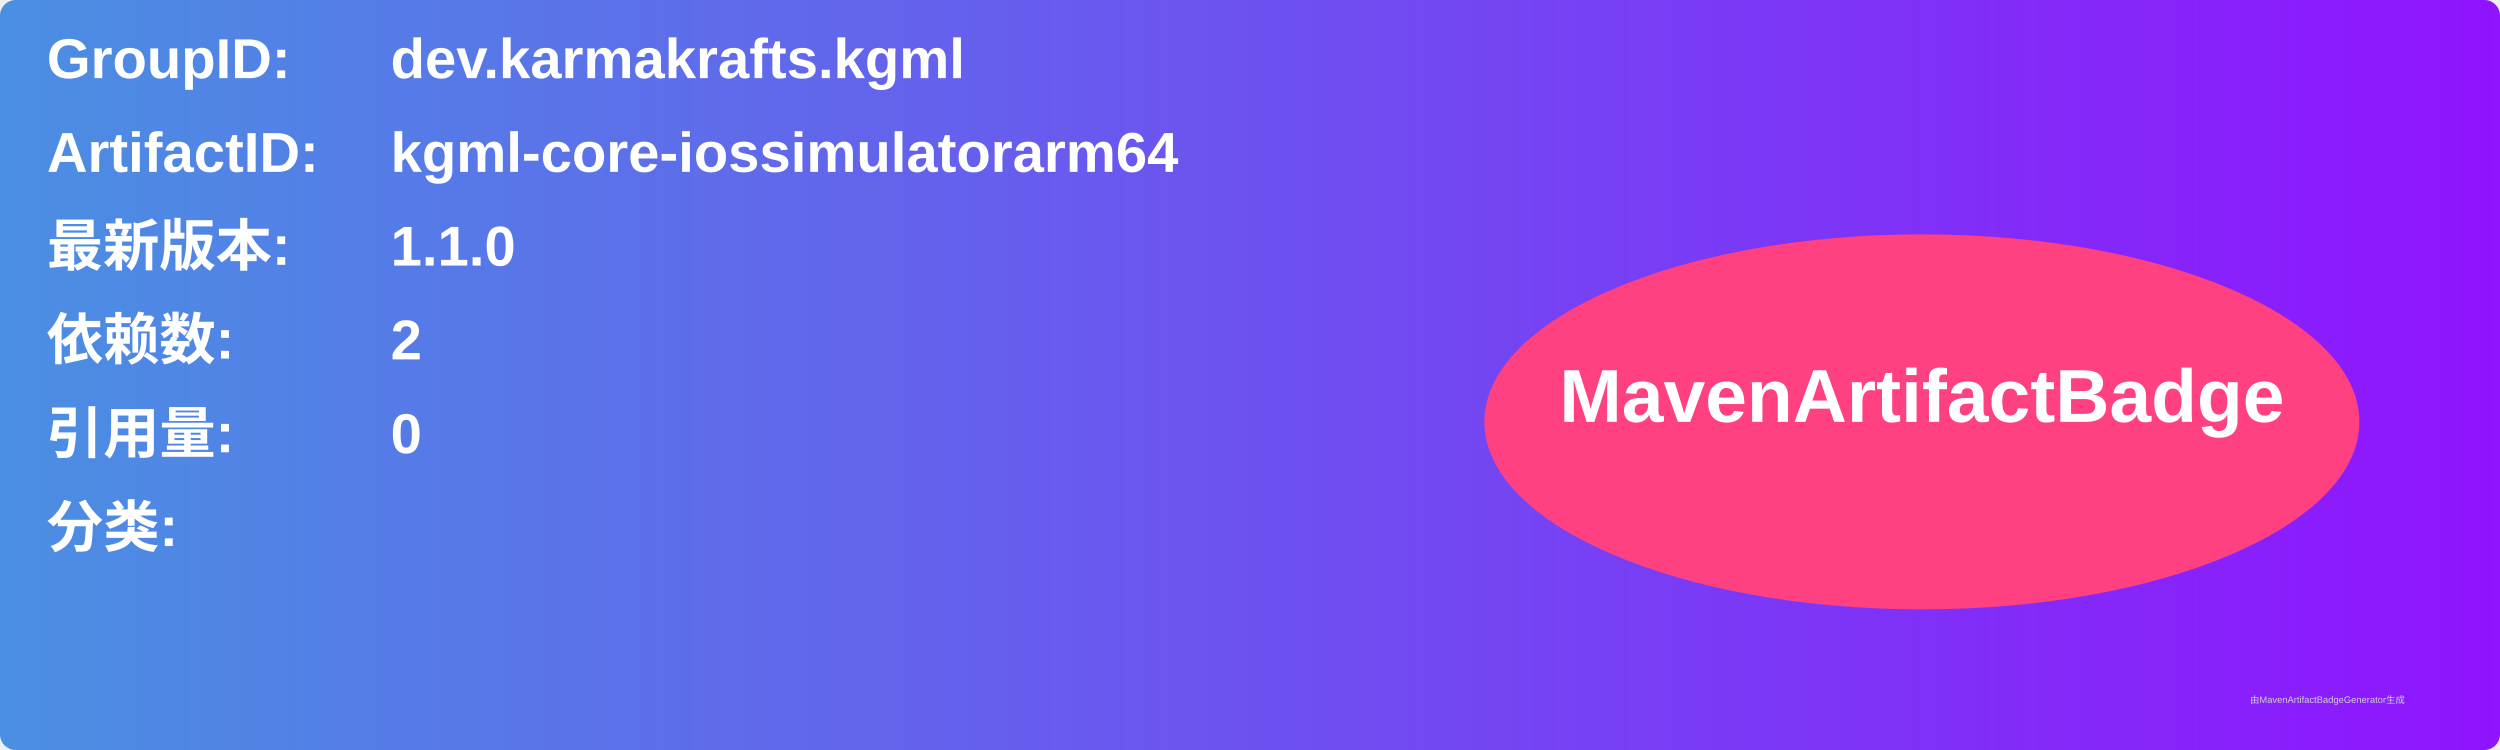
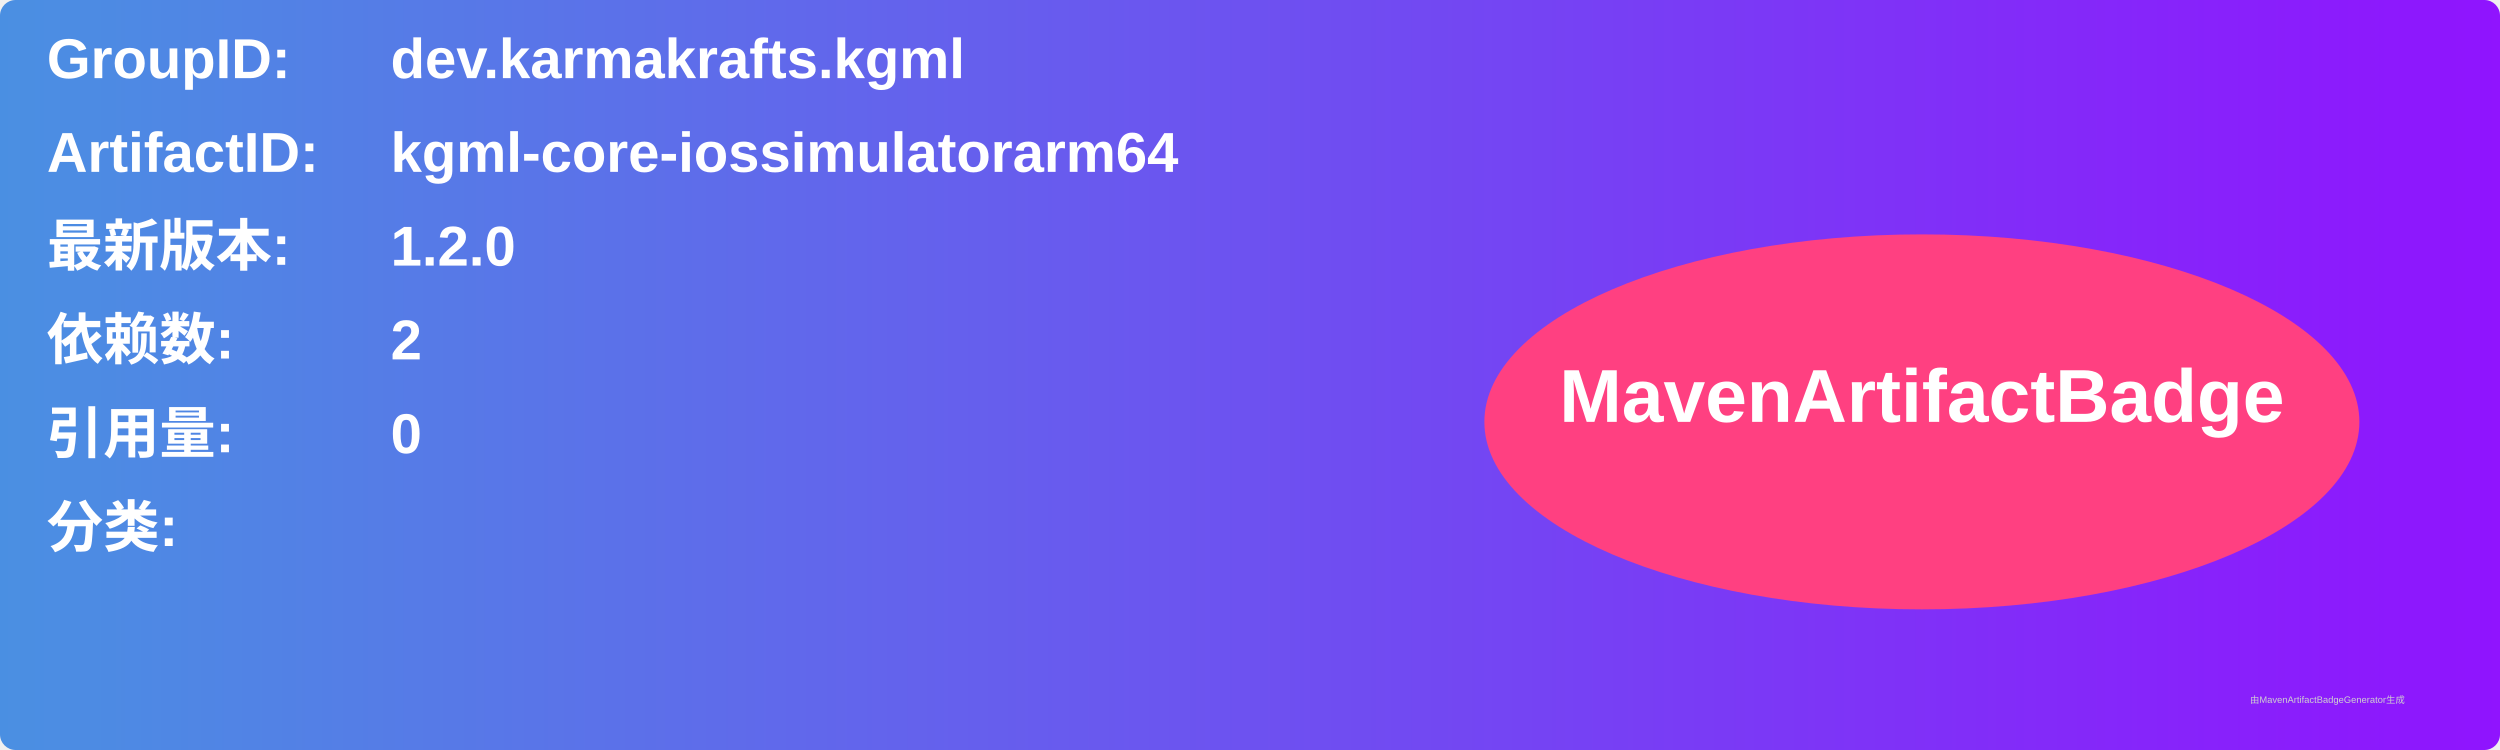
<svg xmlns="http://www.w3.org/2000/svg" width="800" height="240" viewBox="0 0 800 240">
  <linearGradient id="grad" x1="0%" y1="0%" x2="100%" y2="0%">
    <stop offset="0%" stop-color="#4a90e2" />
    <stop offset="100%" stop-color="#9013fe" />
  </linearGradient>
  <rect width="100%" height="100%" rx="5" ry="5" fill="url(#grad)" />
  <g transform="translate(15, 15)">
    <text x="0" y="10" font-family="Arial" font-size="18" fill="white" font-weight="bold" width="260">GroupID:</text>
    <text x="110" y="10" font-family="Arial" font-size="18" fill="white" font-weight="bold" width="460">dev.karmakrafts.kgml</text>
    <text x="0" y="40" font-family="Arial" font-size="18" fill="white" font-weight="bold" width="260">ArtifactID:</text>
    <text x="110" y="40" font-family="Arial" font-size="18" fill="white" font-weight="bold" width="460">kgml-core-iossimulatorarm64</text>
    <text x="0" y="70" font-family="Arial" font-size="18" fill="white" font-weight="bold">最新版本:</text>
    <text x="110" y="70" font-family="Arial" font-size="18" fill="white" font-weight="bold">
-       <tspan font-weight="bold">1.1.0</tspan>
+       <tspan font-weight="bold">1.2.0</tspan>
    </text>
    <text x="0" y="100" font-family="Arial" font-size="18" fill="white" font-weight="bold">依赖数: </text>
    <text x="110" y="100" font-family="Arial" font-size="18" fill="white">
      <tspan font-weight="bold">2</tspan>
    </text>
    <text x="0" y="130" font-family="Arial" font-size="18" fill="white" font-weight="bold">引用量: </text>
    <text x="110" y="130" font-family="Arial" font-size="18" fill="white">
      <tspan font-weight="bold">0</tspan>
    </text>
    <text x="0" y="160" font-family="Arial" font-size="18" fill="white" font-weight="bold">分类:</text>
    <text x="10" y="190" font-family="Arial" font-size="10" fill="white">
      <tspan font-weight="bold" />
    </text>
    <ellipse cx="600" cy="120" rx="140" ry="60" fill="#ff4081" />
    <text x="600" y="120" text-anchor="middle" font-family="Arial" font-size="24" fill="white" font-weight="bold">MavenArtifactBadge</text>
  </g>
  <text x="720" y="225" font-family="Arial" font-size="3" fill="#d0d0d0">由MavenArtifactBadgeGenerator生成</text>
</svg>
